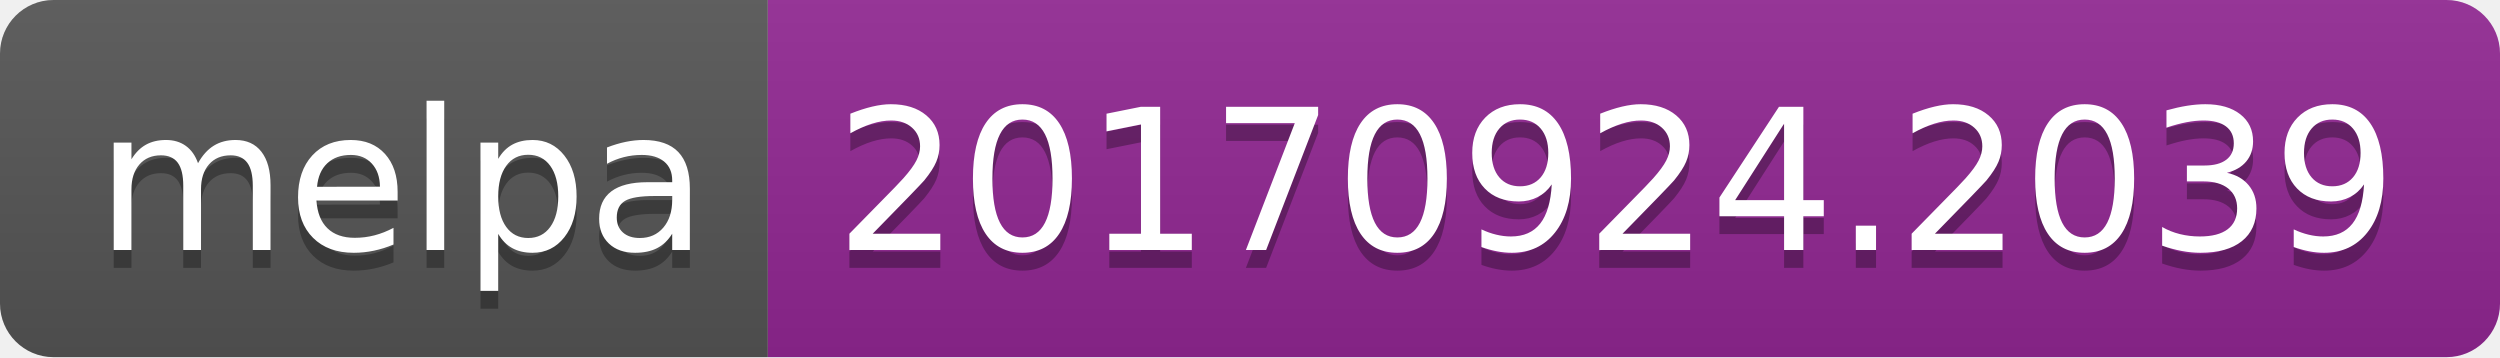
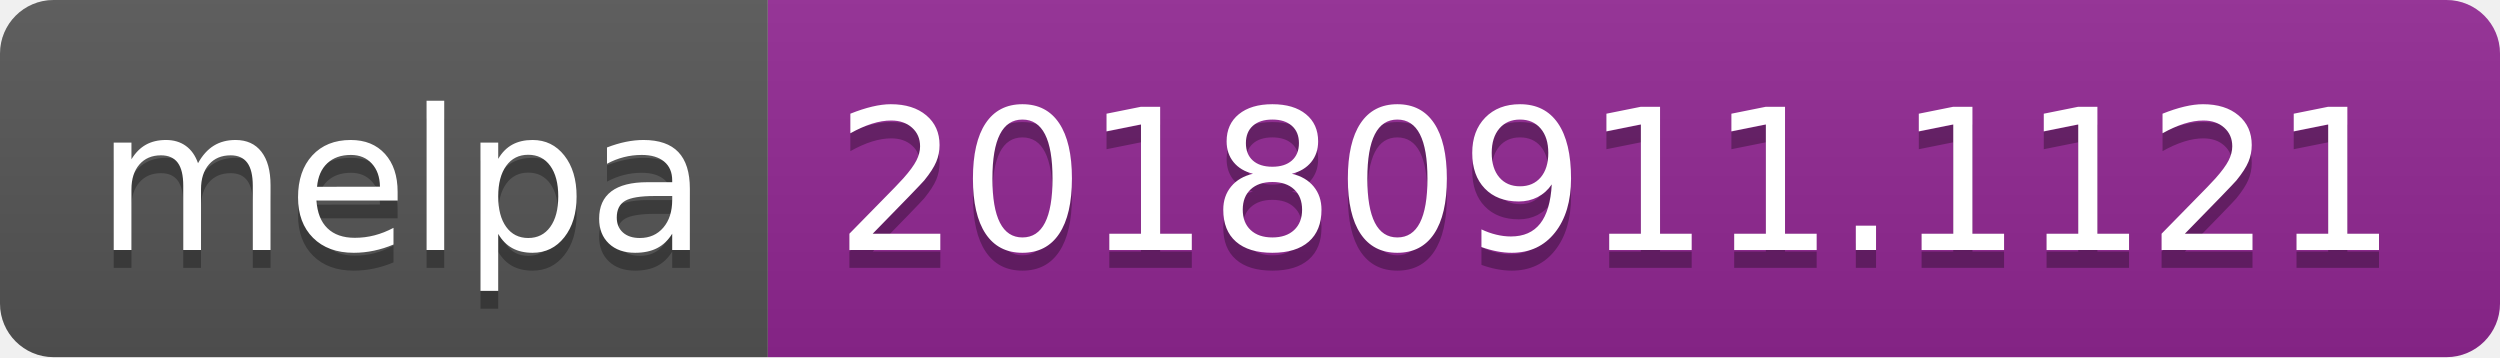
<svg xmlns="http://www.w3.org/2000/svg" width="140" height="20">
  <linearGradient id="b" x2="0" y2="100%">
    <stop offset="0" stop-color="#bbb" stop-opacity=".1" />
    <stop offset="1" stop-opacity=".1" />
  </linearGradient>
  <clipPath id="a">
    <rect width="140" height="20" rx="3" fill="#fff" />
  </clipPath>
  <g clip-path="url(#a)">
    <path fill="#555" d="M0 0h43v20H0z" />
    <path fill="#922793" d="M43 0h97v20H43z" />
    <path fill="url(#b)" d="M0 0h140v20H0z" />
  </g>
  <g fill="#fff" text-anchor="middle" font-family="DejaVu Sans,Verdana,Geneva,sans-serif" font-size="110">
    <text x="225" y="150" fill="#010101" fill-opacity=".3" transform="scale(.1)" textLength="330">melpa</text>
    <text x="225" y="140" transform="scale(.1)" textLength="330">melpa</text>
-     <text x="905" y="150" fill="#010101" fill-opacity=".3" transform="scale(.1)" textLength="870">20170924.2039</text>
-     <text x="905" y="140" transform="scale(.1)" textLength="870">20170924.2039</text>
+     <text x="905" y="150" fill="#010101" fill-opacity=".3" transform="scale(.1)" textLength="870">20180911.1121</text>
+     <text x="905" y="140" transform="scale(.1)" textLength="870">20180911.1121</text>
  </g>
</svg>
